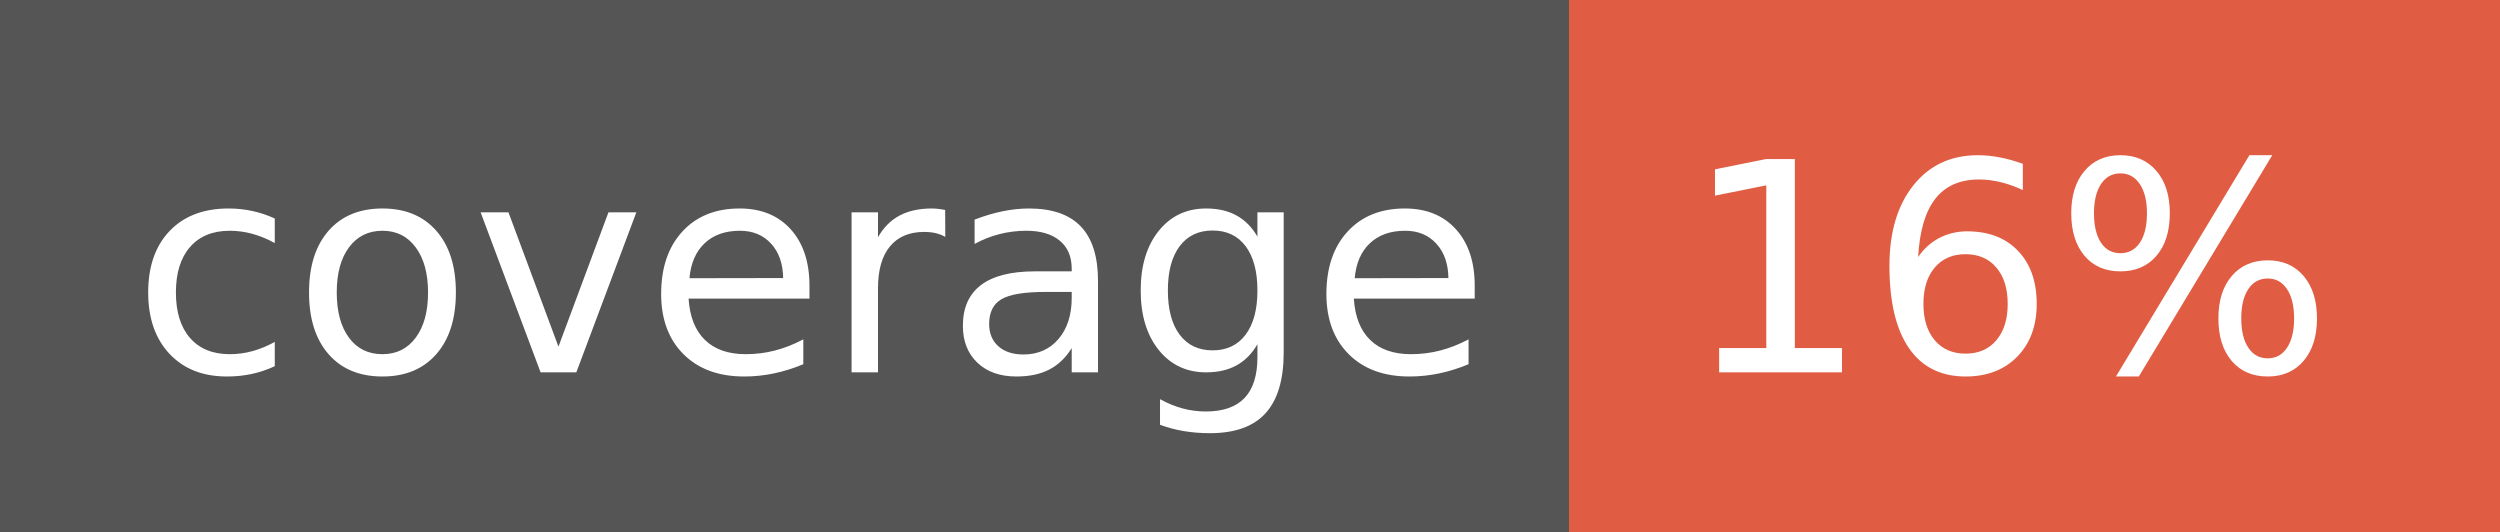
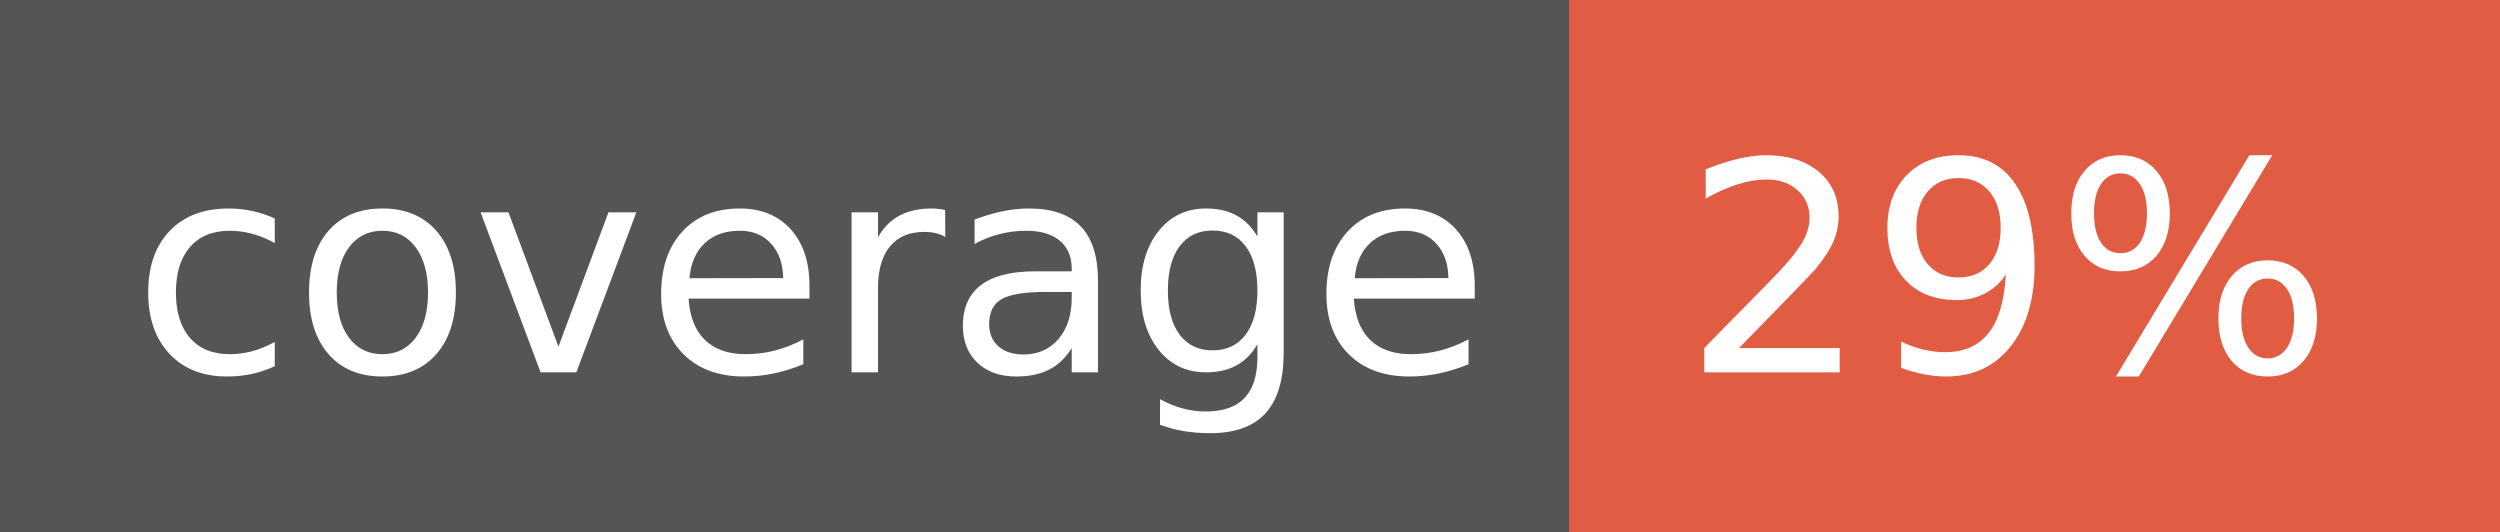
<svg xmlns="http://www.w3.org/2000/svg" width="94" height="20">
  <g shape-rendering="crispEdges">
    <path fill="#555" d="M0 0h59v20H0z" />
    <path fill="#e05d44" d="M59 0h35v20H59z" />
  </g>
  <g fill="#fff" text-anchor="middle" font-family="DejaVu Sans,Verdana,Geneva,sans-serif" font-size="110">
    <text x="305" y="140" transform="scale(.1)" textLength="490">coverage</text>
-     <text x="755" y="140" transform="scale(.1)" textLength="250">16%</text>
+     <text x="755" y="140" transform="scale(.1)" textLength="250">29%</text>
  </g>
</svg>
